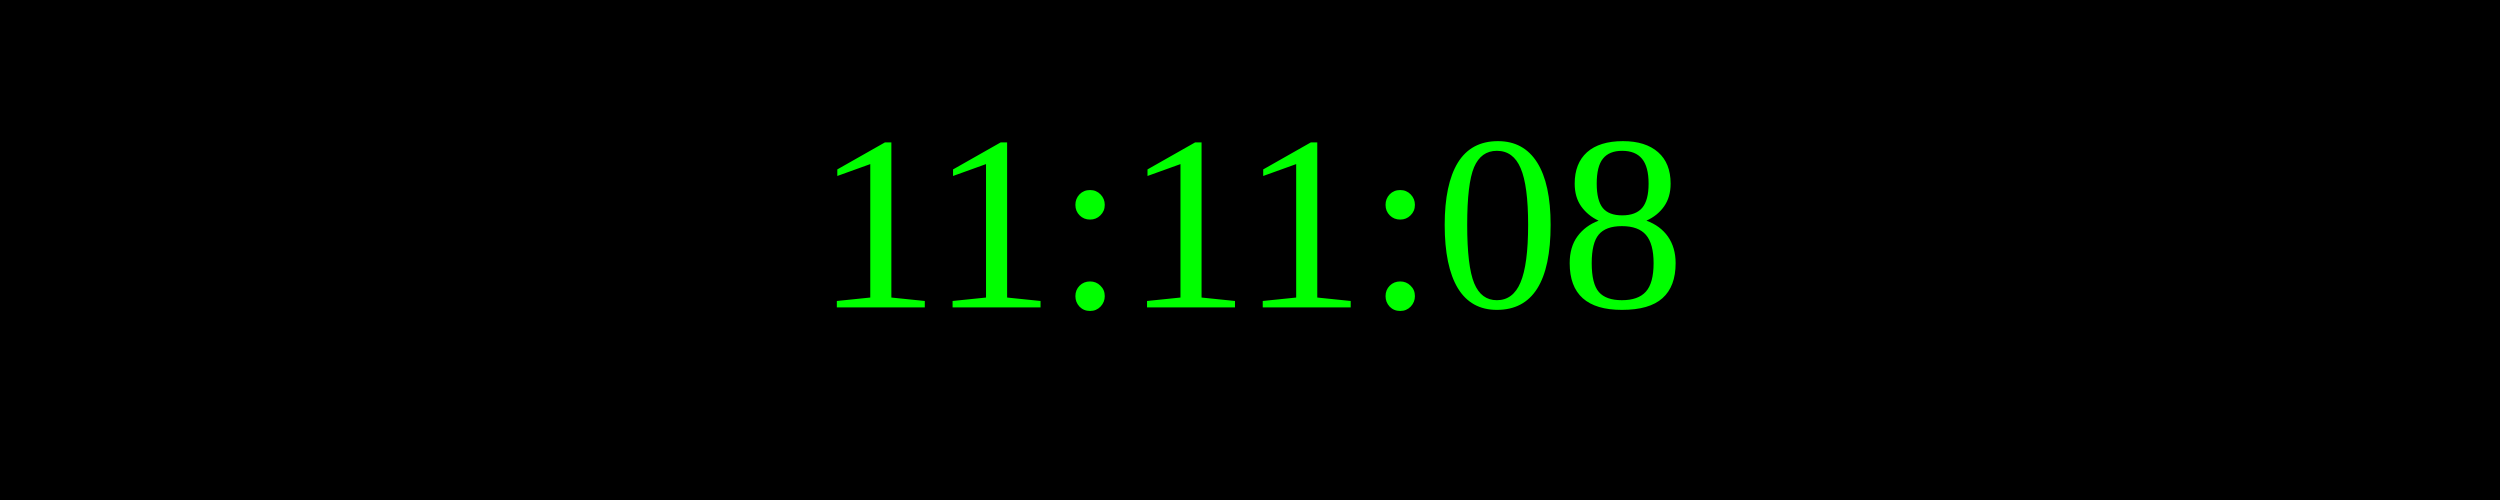
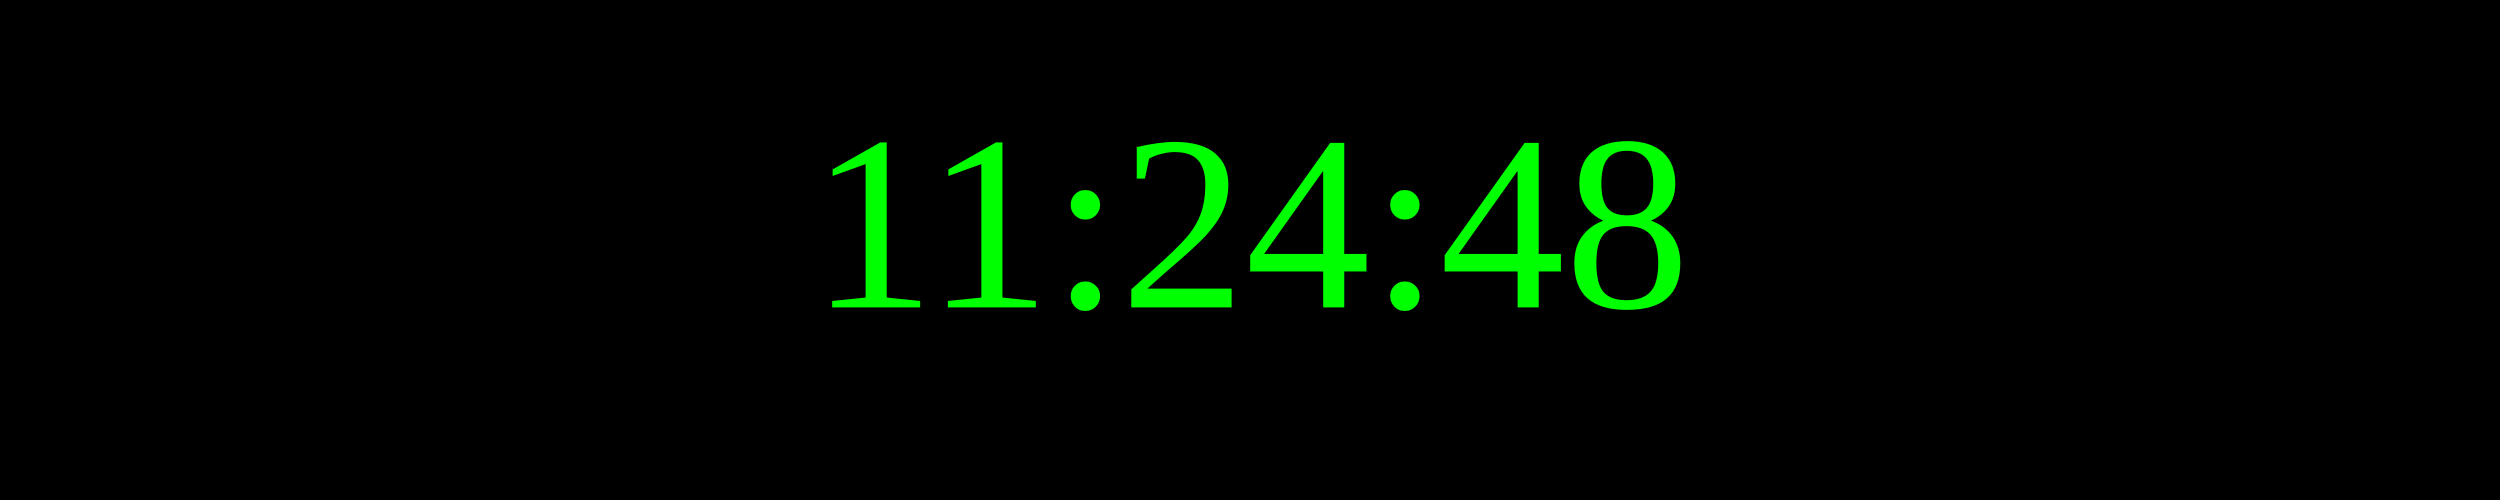
<svg xmlns="http://www.w3.org/2000/svg" width="250" height="50">
  <rect width="100%" height="100%" fill="black" />
  <text x="50%" y="50%" font-size="25" fill="lime" text-anchor="middle" dominant-baseline="middle">
- 11:11:08
+ 11:24:48
</text>
</svg>
